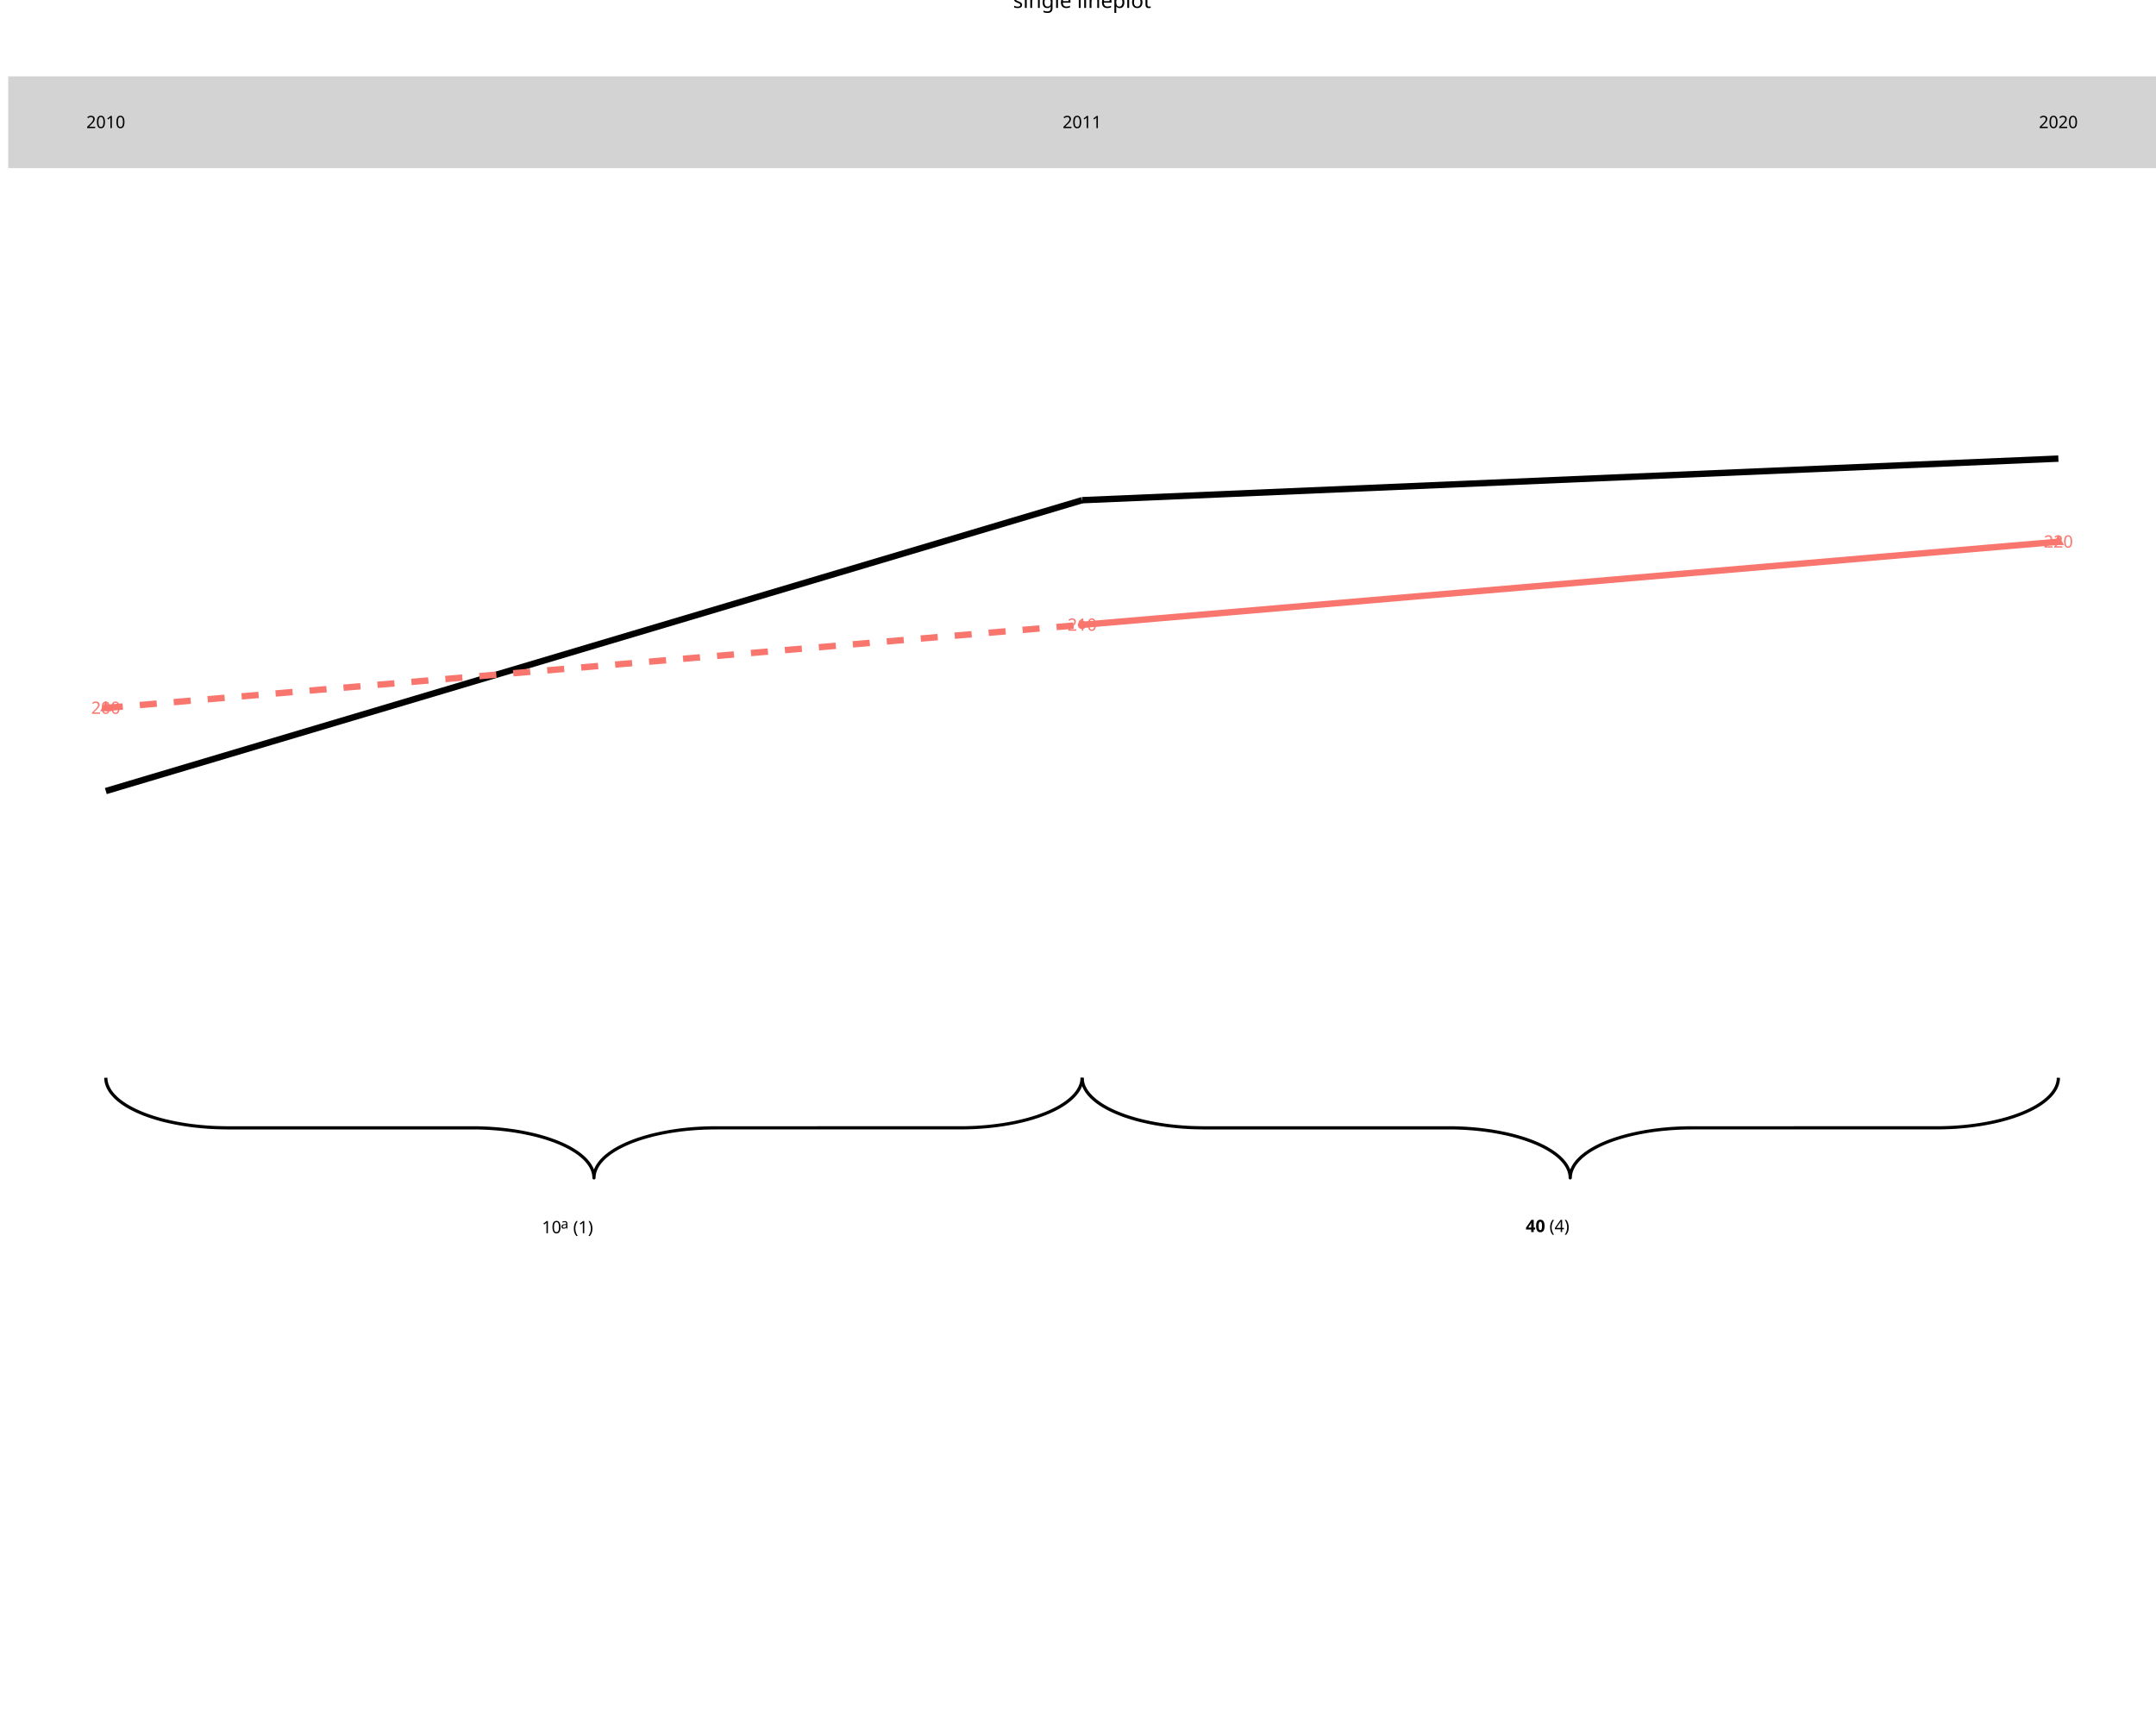
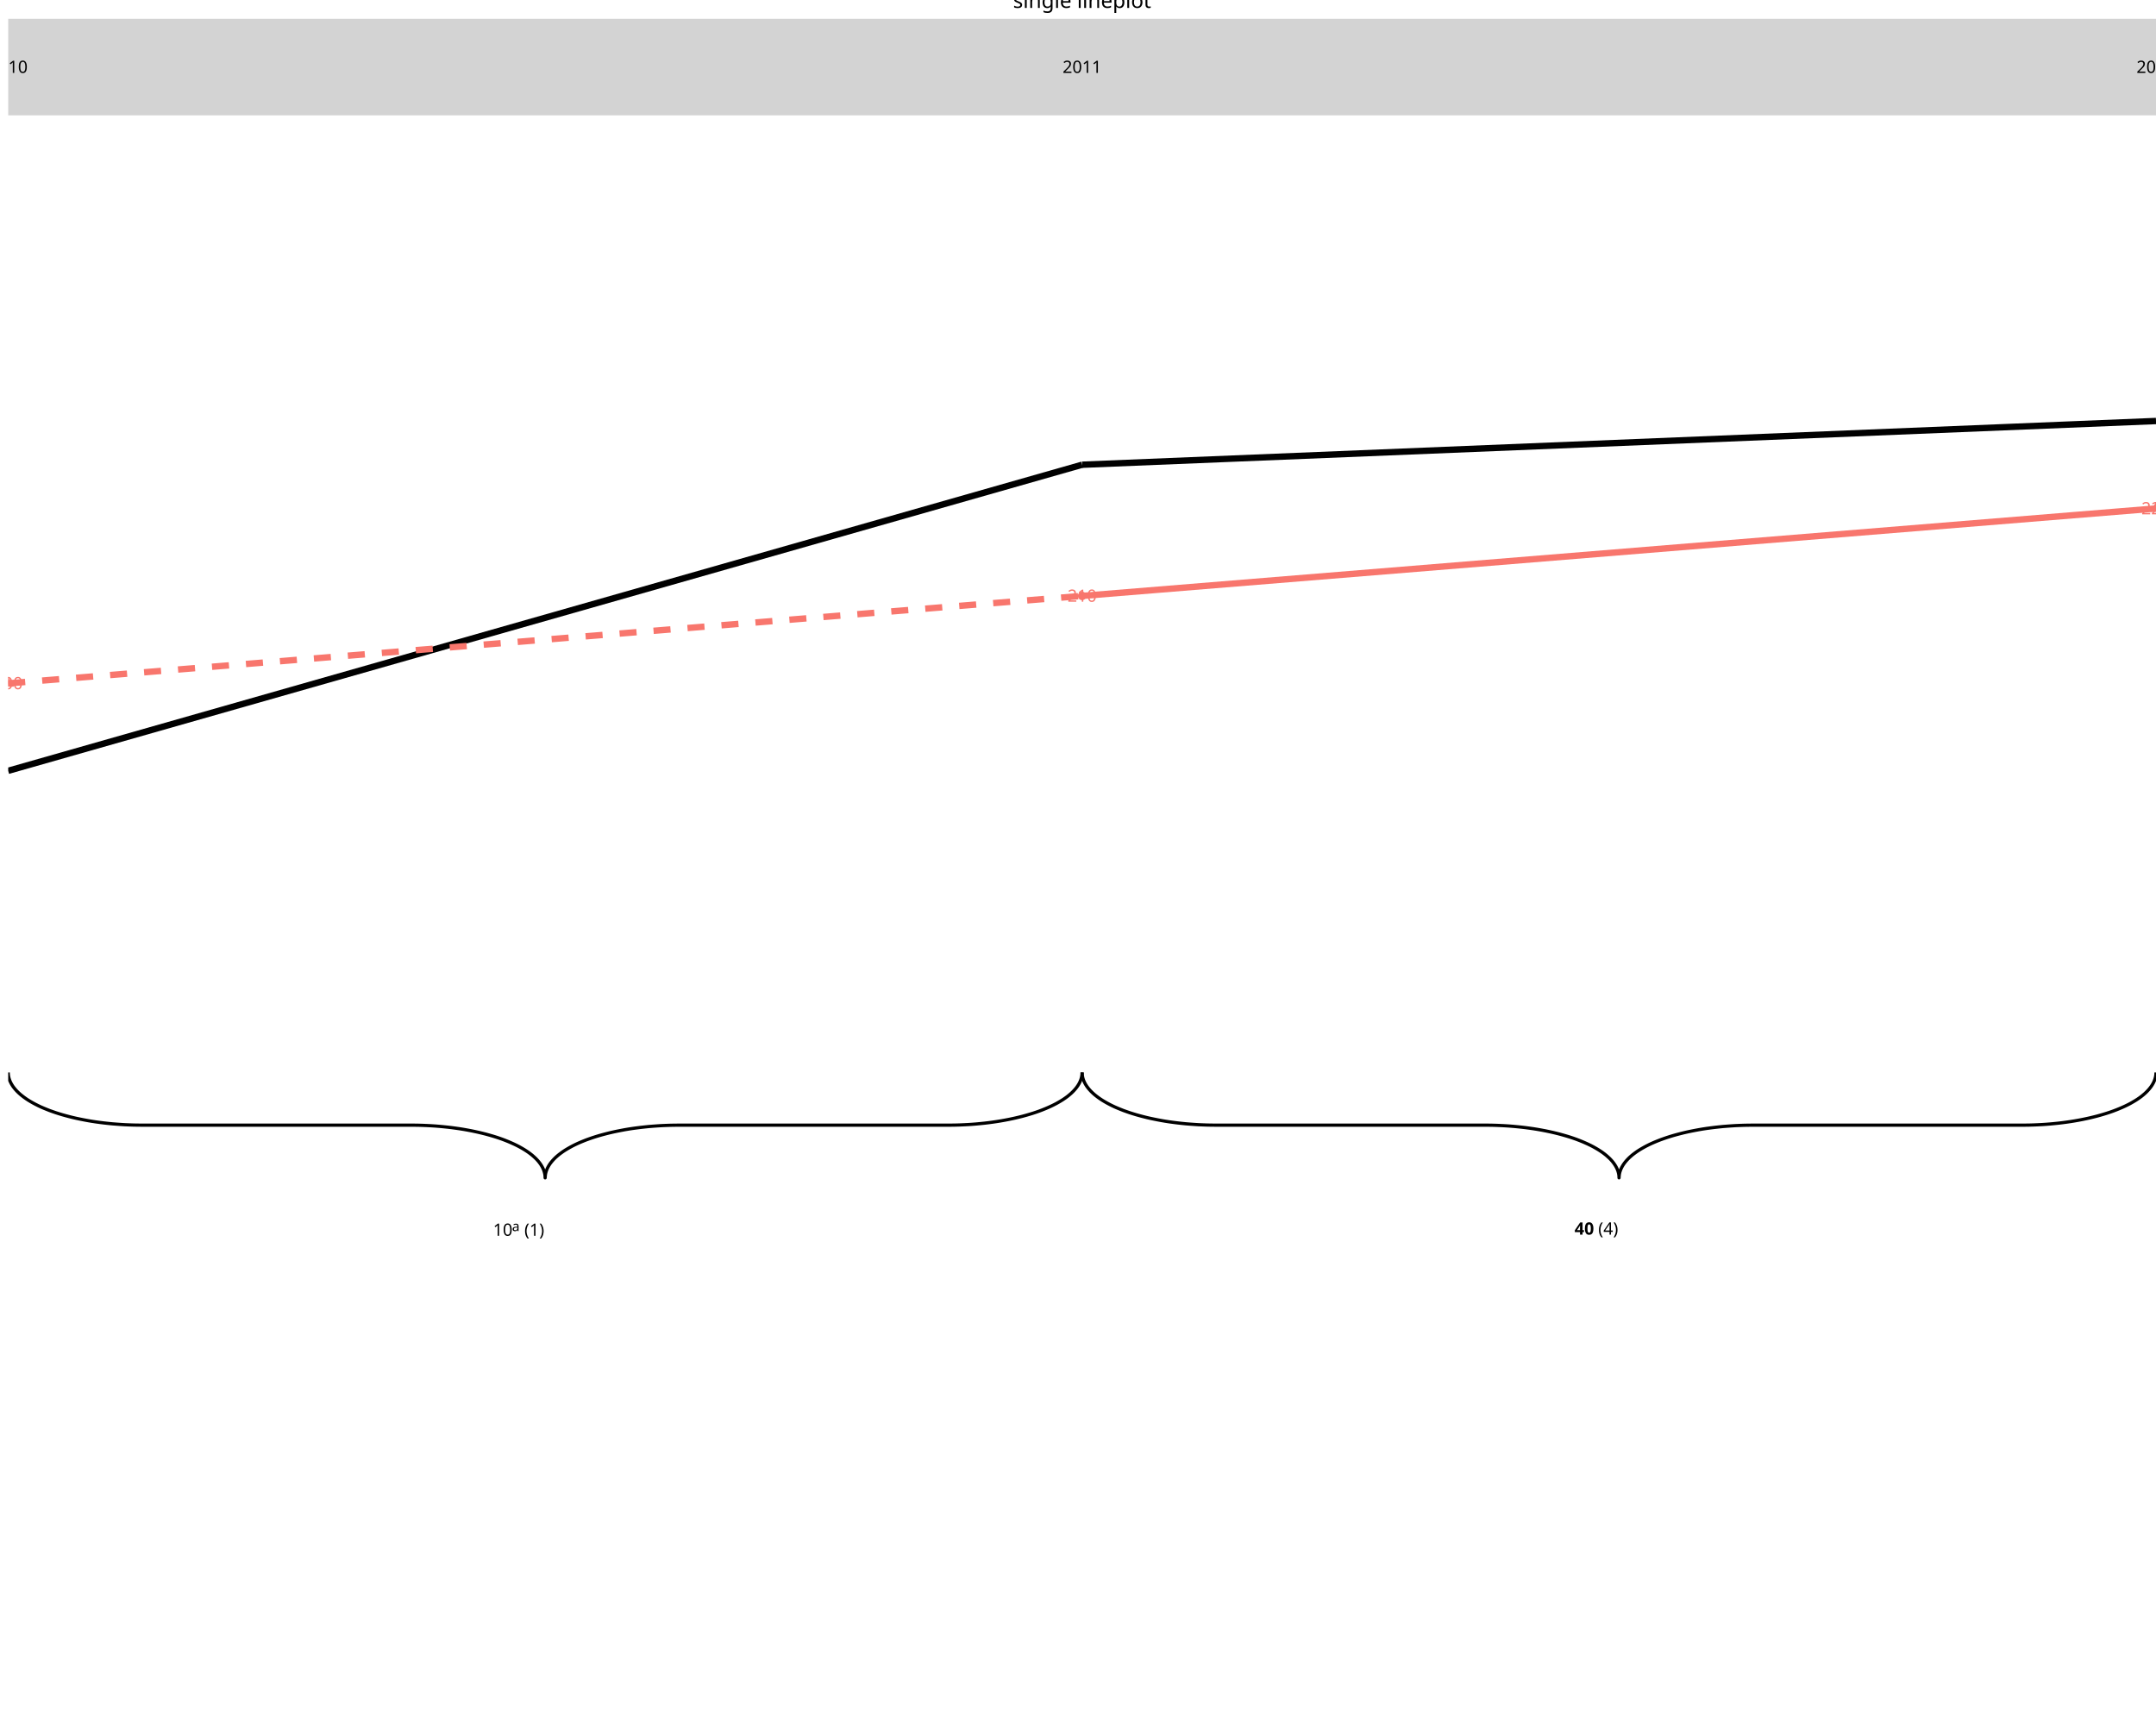
<svg xmlns="http://www.w3.org/2000/svg" class="svglite" data-engine-version="2.0" width="720.00pt" height="576.00pt" viewBox="0 0 720.00 576.00">
  <defs>
    <style type="text/css">
    .svglite line, .svglite polyline, .svglite polygon, .svglite path, .svglite rect, .svglite circle {
      fill: none;
      stroke: #000000;
      stroke-linecap: round;
      stroke-linejoin: round;
      stroke-miterlimit: 10.00;
    }
  </style>
  </defs>
  <rect width="100%" height="100%" style="stroke: none; fill: #FFFFFF;" />
  <defs>
    <clipPath id="cpMC4wMHw3MjAuMDB8MC4wMHw1NzYuMDA=">
      <rect x="0.00" y="0.00" width="720.00" height="576.00" />
    </clipPath>
  </defs>
  <g clip-path="url(#cpMC4wMHw3MjAuMDB8MC4wMHw1NzYuMDA=)">
</g>
  <defs>
-     <clipPath id="cpMi43NHw3MjAuMDB8Ni4yN3w0MjkuMjY=">
-       <rect x="2.74" y="6.27" width="717.26" height="422.99" />
+     <clipPath id="cpMi43NHw3MjAuMDB8Ni4yN3w0MzIuMDA=">
+       <rect x="2.74" y="6.27" width="717.26" height="425.73" />
    </clipPath>
  </defs>
-   <g clip-path="url(#cpMi43NHw3MjAuMDB8Ni4yN3w0MjkuMjY=)">
-     <polyline points="35.34,359.88 35.35,360.14 35.39,360.67 35.47,361.19 35.59,361.72 35.75,362.24 35.96,362.77 36.20,363.28 36.48,363.80 36.80,364.31 37.16,364.82 37.56,365.32 38.00,365.81 38.48,366.31 38.99,366.79 39.54,367.27 40.13,367.74 40.75,368.20 41.41,368.65 42.10,369.10 42.83,369.53 43.59,369.96 44.38,370.37 45.20,370.78 46.06,371.17 46.94,371.56 47.85,371.93 48.79,372.29 49.76,372.64 50.76,372.97 51.78,373.29 52.82,373.60 53.89,373.90 54.98,374.18 56.09,374.44 57.22,374.69 58.37,374.93 59.54,375.15 60.72,375.36 61.92,375.55 63.14,375.73 64.36,375.89 65.60,376.03 66.85,376.16 68.11,376.27 69.37,376.37 70.64,376.45 71.92,376.51 73.20,376.55 74.49,376.58 75.77,376.60 158.57,376.60 159.85,376.62 161.14,376.66 162.42,376.71 163.69,376.78 164.96,376.87 166.22,376.97 167.48,377.09 168.72,377.23 169.95,377.38 171.17,377.55 172.38,377.73 173.57,377.93 174.74,378.15 175.90,378.38 177.04,378.62 178.16,378.88 179.27,379.15 180.34,379.44 181.40,379.74 182.43,380.06 183.44,380.39 184.42,380.73 185.38,381.08 186.31,381.45 187.20,381.82 188.07,382.21 188.91,382.61 189.72,383.02 190.50,383.44 191.24,383.88 191.95,384.32 192.63,384.77 193.27,385.22 193.87,385.69 194.44,386.16 194.97,386.64 195.47,387.13 195.92,387.62 196.34,388.12 196.72,388.63 197.06,389.14 197.36,389.65 197.63,390.17 197.85,390.69 198.03,391.21 198.17,391.73 198.27,392.26 198.34,392.79 198.36,393.31 198.36,393.31 198.36,393.05 198.40,392.52 198.48,392.00 198.60,391.47 198.77,390.95 198.97,390.43 199.21,389.91 199.49,389.39 199.82,388.88 200.18,388.37 200.58,387.87 201.01,387.38 201.49,386.89 202.00,386.40 202.55,385.92 203.14,385.46 203.76,384.99 204.42,384.54 205.11,384.09 205.84,383.66 206.60,383.23 207.39,382.82 208.21,382.41 209.07,382.02 209.95,381.63 210.87,381.26 211.81,380.90 212.78,380.55 213.77,380.22 214.79,379.90 215.84,379.59 216.90,379.30 217.99,379.01 219.11,378.75 220.24,378.50 221.39,378.26 222.55,378.04 223.74,377.83 224.94,377.64 226.15,377.46 227.38,377.30 228.61,377.16 229.86,377.03 231.12,376.92 232.39,376.82 233.66,376.75 234.94,376.68 236.22,376.64 237.50,376.61 238.79,376.60 321.58,376.59 322.87,376.57 324.15,376.53 325.43,376.48 326.71,376.41 327.97,376.32 329.24,376.22 330.49,376.10 331.73,375.96 332.96,375.81 334.18,375.64 335.39,375.46 336.58,375.26 337.76,375.04 338.92,374.82 340.06,374.57 341.18,374.31 342.28,374.04 343.36,373.75 344.41,373.45 345.45,373.13 346.45,372.81 347.44,372.46 348.39,372.11 349.32,371.75 350.22,371.37 351.09,370.98 351.93,370.58 352.73,370.17 353.51,369.75 354.25,369.32 354.96,368.88 355.64,368.43 356.28,367.97 356.88,367.50 357.45,367.03 357.98,366.55 358.48,366.06 358.94,365.57 359.36,365.07 359.74,364.56 360.08,364.05 360.38,363.54 360.64,363.02 360.86,362.51 361.05,361.98 361.19,361.46 361.29,360.93 361.35,360.40 361.37,359.88 361.37,359.88 " style="stroke-width: 1.07; stroke-linecap: butt;" />
-     <polyline points="361.37,359.88 361.37,360.14 361.42,360.67 361.50,361.19 361.62,361.72 361.78,362.24 361.98,362.77 362.23,363.28 362.51,363.80 362.83,364.31 363.19,364.82 363.59,365.32 364.03,365.81 364.50,366.31 365.02,366.79 365.57,367.27 366.15,367.74 366.78,368.20 367.43,368.65 368.13,369.10 368.85,369.53 369.61,369.96 370.40,370.37 371.23,370.78 372.08,371.17 372.97,371.56 373.88,371.93 374.82,372.29 375.79,372.64 376.79,372.97 377.81,373.29 378.85,373.60 379.92,373.90 381.01,374.18 382.12,374.44 383.25,374.69 384.40,374.93 385.57,375.15 386.75,375.36 387.95,375.55 389.16,375.73 390.39,375.89 391.63,376.03 392.88,376.16 394.13,376.27 395.40,376.37 396.67,376.45 397.95,376.51 399.23,376.55 400.52,376.58 401.80,376.60 484.60,376.60 485.88,376.62 487.16,376.66 488.44,376.71 489.72,376.78 490.99,376.87 492.25,376.97 493.50,377.09 494.75,377.23 495.98,377.38 497.20,377.55 498.40,377.73 499.60,377.93 500.77,378.15 501.93,378.38 503.07,378.62 504.19,378.88 505.29,379.15 506.37,379.44 507.43,379.74 508.46,380.06 509.47,380.39 510.45,380.73 511.41,381.08 512.33,381.45 513.23,381.82 514.10,382.21 514.94,382.61 515.75,383.02 516.52,383.44 517.27,383.88 517.98,384.32 518.65,384.77 519.29,385.22 519.90,385.69 520.47,386.16 521.00,386.64 521.49,387.13 521.95,387.62 522.37,388.12 522.75,388.63 523.09,389.14 523.39,389.65 523.65,390.17 523.88,390.69 524.06,391.21 524.20,391.73 524.30,392.26 524.36,392.79 524.38,393.31 524.38,393.31 524.39,393.05 524.43,392.52 524.51,392.00 524.63,391.47 524.79,390.95 525.00,390.43 525.24,389.91 525.52,389.39 525.84,388.88 526.20,388.37 526.60,387.87 527.04,387.38 527.52,386.89 528.03,386.40 528.58,385.92 529.17,385.46 529.79,384.99 530.45,384.54 531.14,384.09 531.87,383.66 532.63,383.23 533.42,382.82 534.24,382.41 535.10,382.02 535.98,381.63 536.89,381.26 537.84,380.90 538.80,380.55 539.80,380.22 540.82,379.90 541.86,379.59 542.93,379.30 544.02,379.01 545.13,378.75 546.26,378.50 547.41,378.26 548.58,378.04 549.76,377.83 550.96,377.64 552.18,377.46 553.40,377.30 554.64,377.16 555.89,377.03 557.15,376.92 558.41,376.82 559.68,376.75 560.96,376.68 562.24,376.64 563.53,376.61 564.82,376.60 647.61,376.59 648.89,376.57 650.18,376.53 651.46,376.48 652.73,376.41 654.00,376.32 655.26,376.22 656.52,376.10 657.76,375.96 658.99,375.81 660.21,375.64 661.42,375.46 662.61,375.26 663.79,375.04 664.94,374.82 666.08,374.57 667.21,374.31 668.31,374.04 669.39,373.75 670.44,373.45 671.47,373.13 672.48,372.81 673.46,372.46 674.42,372.11 675.35,371.75 676.25,371.37 677.12,370.98 677.95,370.58 678.76,370.17 679.54,369.75 680.28,369.32 680.99,368.88 681.67,368.43 682.31,367.97 682.91,367.50 683.48,367.03 684.01,366.55 684.51,366.06 684.96,365.57 685.38,365.07 685.76,364.56 686.10,364.05 686.41,363.54 686.67,363.02 686.89,362.51 687.07,361.98 687.21,361.46 687.32,360.93 687.38,360.40 687.40,359.88 687.40,359.88 " style="stroke-width: 1.07; stroke-linecap: butt;" />
-     <text x="180.96" y="411.79" style="font-size: 5.69px; font-family: sans;" textLength="6.33px" lengthAdjust="spacingAndGlyphs">10</text>
-     <text x="187.29" y="410.23" style="font-size: 4.55px; font-family: sans;" textLength="2.53px" lengthAdjust="spacingAndGlyphs">a</text>
-     <text x="191.40" y="411.79" style="font-size: 5.69px; font-family: sans;" textLength="6.95px" lengthAdjust="spacingAndGlyphs">(1)</text>
-     <text x="509.52" y="411.40" style="font-size: 5.69px; font-weight: bold; font-family: sans;" textLength="6.33px" lengthAdjust="spacingAndGlyphs">40</text>
-     <text x="517.43" y="411.40" style="font-size: 5.69px; font-family: sans;" textLength="6.95px" lengthAdjust="spacingAndGlyphs">(4)</text>
-     <line x1="35.34" y1="264.14" x2="361.37" y2="167.02" style="stroke-width: 2.13; stroke-linecap: butt;" />
-     <line x1="361.37" y1="167.02" x2="687.40" y2="153.14" style="stroke-width: 2.13; stroke-linecap: butt;" />
-     <line x1="35.34" y1="236.39" x2="361.37" y2="208.64" style="stroke-width: 2.13; stroke: #F8766D; stroke-dasharray: 5.69,5.69; stroke-linecap: butt;" />
-     <line x1="361.37" y1="208.64" x2="687.40" y2="180.89" style="stroke-width: 2.13; stroke: #F8766D; stroke-linecap: butt;" />
-     <polygon points="35.34,234.18 37.26,237.50 33.43,237.50 " style="stroke-width: 0.71; stroke: none; fill: #F8766D;" />
-     <circle cx="361.37" cy="208.64" r="1.42" style="stroke-width: 0.71; stroke: none; fill: #F8766D;" />
-     <polygon points="687.40,178.68 689.31,182.00 685.48,182.00 " style="stroke-width: 0.71; stroke: none; fill: #F8766D;" />
-     <text x="35.34" y="238.35" text-anchor="middle" style="font-size: 5.69px; fill: #F8766D; font-family: sans;" textLength="9.50px" lengthAdjust="spacingAndGlyphs">200</text>
-     <text x="361.37" y="210.60" text-anchor="middle" style="font-size: 5.69px; fill: #F8766D; font-family: sans;" textLength="9.50px" lengthAdjust="spacingAndGlyphs">210</text>
-     <text x="687.40" y="182.85" text-anchor="middle" style="font-size: 5.69px; fill: #F8766D; font-family: sans;" textLength="9.50px" lengthAdjust="spacingAndGlyphs">220</text>
-     <rect x="2.74" y="25.50" width="717.26" height="30.64" style="stroke-width: 1.07; stroke: none; stroke-linecap: butt; stroke-linejoin: miter; fill: #D3D3D3;" />
-     <text x="35.34" y="42.77" text-anchor="middle" style="font-size: 5.69px; font-family: sans;" textLength="12.66px" lengthAdjust="spacingAndGlyphs">2010</text>
-     <text x="361.37" y="42.77" text-anchor="middle" style="font-size: 5.69px; font-family: sans;" textLength="12.66px" lengthAdjust="spacingAndGlyphs">2011</text>
-     <text x="687.40" y="42.77" text-anchor="middle" style="font-size: 5.69px; font-family: sans;" textLength="12.66px" lengthAdjust="spacingAndGlyphs">2020</text>
+   <g clip-path="url(#cpMi43NHw3MjAuMDB8Ni4yN3w0MzIuMDA=)">
+     <polyline points="2.74,358.11 2.75,358.39 2.79,358.95 2.88,359.50 3.01,360.05 3.19,360.60 3.41,361.15 3.68,361.70 3.99,362.24 4.34,362.78 4.74,363.31 5.18,363.84 5.66,364.36 6.19,364.88 6.75,365.39 7.36,365.89 8.00,366.38 8.69,366.87 9.41,367.35 10.17,367.81 10.97,368.27 11.81,368.72 12.68,369.16 13.58,369.59 14.52,370.00 15.50,370.40 16.50,370.80 17.54,371.17 18.60,371.54 19.70,371.89 20.82,372.23 21.97,372.55 23.14,372.86 24.34,373.16 25.56,373.44 26.81,373.70 28.07,373.95 29.36,374.19 30.66,374.41 31.98,374.61 33.31,374.79 34.66,374.96 36.02,375.11 37.40,375.25 38.78,375.36 40.17,375.46 41.57,375.55 42.98,375.61 44.39,375.66 45.80,375.69 47.21,375.70 138.29,375.71 139.70,375.73 141.11,375.77 142.52,375.83 143.92,375.90 145.32,375.99 146.71,376.10 148.09,376.23 149.45,376.37 150.81,376.53 152.15,376.71 153.48,376.90 154.79,377.11 156.08,377.34 157.36,377.58 158.61,377.84 159.84,378.11 161.05,378.40 162.24,378.70 163.40,379.02 164.54,379.35 165.65,379.69 166.73,380.05 167.78,380.42 168.80,380.81 169.79,381.21 170.74,381.62 171.67,382.04 172.56,382.47 173.41,382.91 174.23,383.37 175.01,383.83 175.75,384.30 176.46,384.78 177.12,385.27 177.75,385.77 178.33,386.28 178.88,386.79 179.38,387.31 179.84,387.83 180.26,388.37 180.63,388.90 180.96,389.44 181.25,389.98 181.50,390.53 181.70,391.08 181.85,391.63 181.97,392.19 182.03,392.74 182.05,393.30 182.05,393.30 182.06,393.02 182.11,392.46 182.19,391.91 182.33,391.36 182.51,390.81 182.73,390.26 183.00,389.71 183.31,389.17 183.66,388.63 184.06,388.10 184.50,387.57 184.98,387.05 185.50,386.53 186.07,386.02 186.67,385.52 187.32,385.03 188.00,384.54 188.73,384.06 189.49,383.60 190.29,383.14 191.12,382.69 191.99,382.25 192.90,381.82 193.84,381.41 194.81,381.01 195.82,380.61 196.85,380.24 197.92,379.87 199.01,379.52 200.13,379.18 201.28,378.86 202.46,378.55 203.66,378.25 204.88,377.97 206.12,377.71 207.39,377.46 208.67,377.22 209.97,377.00 211.29,376.80 212.63,376.62 213.98,376.45 215.34,376.30 216.71,376.16 218.09,376.05 219.49,375.95 220.89,375.86 222.29,375.80 223.70,375.75 225.11,375.72 226.53,375.71 317.60,375.70 319.02,375.68 320.43,375.64 321.84,375.58 323.24,375.51 324.64,375.42 326.02,375.31 327.40,375.18 328.77,375.04 330.12,374.88 331.47,374.70 332.79,374.51 334.10,374.30 335.40,374.07 336.67,373.83 337.93,373.57 339.16,373.30 340.37,373.01 341.56,372.71 342.72,372.39 343.85,372.06 344.96,371.72 346.04,371.36 347.09,370.99 348.11,370.60 349.10,370.20 350.06,369.79 350.98,369.37 351.87,368.94 352.72,368.50 353.54,368.04 354.32,367.58 355.07,367.11 355.77,366.63 356.44,366.14 357.06,365.64 357.65,365.13 358.19,364.62 358.69,364.10 359.15,363.58 359.57,363.05 359.95,362.51 360.28,361.97 360.57,361.43 360.81,360.88 361.01,360.33 361.17,359.78 361.28,359.22 361.35,358.67 361.37,358.11 361.37,358.11 " style="stroke-width: 1.07; stroke-linecap: butt;" />
+     <polyline points="361.37,358.11 361.38,358.39 361.42,358.95 361.51,359.50 361.64,360.05 361.82,360.60 362.04,361.15 362.31,361.70 362.62,362.24 362.97,362.78 363.37,363.31 363.81,363.84 364.29,364.36 364.82,364.88 365.38,365.39 365.99,365.89 366.63,366.38 367.32,366.87 368.04,367.35 368.80,367.81 369.60,368.27 370.44,368.72 371.31,369.16 372.21,369.59 373.15,370.00 374.13,370.40 375.13,370.80 376.17,371.17 377.23,371.54 378.33,371.89 379.45,372.23 380.60,372.55 381.77,372.86 382.97,373.16 384.19,373.44 385.44,373.70 386.70,373.95 387.99,374.19 389.29,374.41 390.61,374.61 391.94,374.79 393.29,374.96 394.65,375.11 396.03,375.25 397.41,375.36 398.80,375.46 400.20,375.55 401.61,375.61 403.02,375.66 404.43,375.69 405.84,375.70 496.92,375.71 498.33,375.73 499.74,375.77 501.15,375.83 502.55,375.90 503.95,375.99 505.34,376.10 506.72,376.23 508.08,376.37 509.44,376.53 510.78,376.71 512.11,376.90 513.42,377.11 514.71,377.34 515.99,377.58 517.24,377.84 518.47,378.11 519.69,378.40 520.87,378.70 522.03,379.02 523.17,379.35 524.28,379.69 525.36,380.05 526.41,380.42 527.43,380.81 528.42,381.21 529.37,381.62 530.30,382.04 531.19,382.47 532.04,382.91 532.86,383.37 533.64,383.83 534.38,384.30 535.09,384.78 535.75,385.27 536.38,385.77 536.96,386.28 537.51,386.79 538.01,387.31 538.47,387.83 538.89,388.37 539.26,388.90 539.59,389.44 539.88,389.98 540.13,390.53 540.33,391.08 540.48,391.63 540.60,392.19 540.66,392.74 540.68,393.30 540.68,393.30 540.69,393.02 540.74,392.46 540.82,391.91 540.96,391.36 541.14,390.81 541.36,390.26 541.63,389.71 541.94,389.17 542.29,388.63 542.69,388.10 543.13,387.57 543.61,387.05 544.13,386.53 544.70,386.02 545.30,385.52 545.95,385.03 546.63,384.54 547.36,384.06 548.12,383.60 548.92,383.14 549.75,382.69 550.62,382.25 551.53,381.82 552.47,381.41 553.44,381.01 554.45,380.61 555.48,380.24 556.55,379.87 557.64,379.52 558.76,379.18 559.91,378.86 561.09,378.55 562.29,378.25 563.51,377.97 564.75,377.71 566.02,377.46 567.30,377.22 568.60,377.00 569.92,376.80 571.26,376.62 572.61,376.45 573.97,376.30 575.34,376.16 576.72,376.05 578.12,375.95 579.52,375.86 580.92,375.80 582.33,375.75 583.74,375.72 585.16,375.71 676.23,375.70 677.65,375.68 679.06,375.64 680.47,375.58 681.87,375.51 683.27,375.42 684.65,375.31 686.03,375.18 687.40,375.04 688.75,374.88 690.10,374.70 691.42,374.51 692.73,374.30 694.03,374.07 695.30,373.83 696.56,373.57 697.79,373.30 699.00,373.01 700.19,372.71 701.35,372.39 702.48,372.06 703.59,371.72 704.67,371.36 705.72,370.99 706.74,370.60 707.73,370.20 708.69,369.79 709.61,369.37 710.50,368.94 711.36,368.50 712.17,368.04 712.95,367.58 713.70,367.11 714.40,366.63 715.07,366.14 715.69,365.64 716.28,365.13 716.82,364.62 717.32,364.10 717.78,363.58 718.20,363.05 718.58,362.51 718.91,361.97 719.20,361.43 719.44,360.88 719.64,360.33 719.80,359.78 719.91,359.22 719.98,358.67 720.00,358.11 720.00,358.11 " style="stroke-width: 1.07; stroke-linecap: butt;" />
+     <text x="164.66" y="412.65" style="font-size: 5.69px; font-family: sans;" textLength="6.33px" lengthAdjust="spacingAndGlyphs">10</text>
+     <text x="170.99" y="411.08" style="font-size: 4.55px; font-family: sans;" textLength="2.53px" lengthAdjust="spacingAndGlyphs">a</text>
+     <text x="175.10" y="412.65" style="font-size: 5.69px; font-family: sans;" textLength="6.95px" lengthAdjust="spacingAndGlyphs">(1)</text>
+     <text x="525.82" y="412.26" style="font-size: 5.69px; font-weight: bold; font-family: sans;" textLength="6.33px" lengthAdjust="spacingAndGlyphs">40</text>
+     <text x="533.73" y="412.26" style="font-size: 5.69px; font-family: sans;" textLength="6.95px" lengthAdjust="spacingAndGlyphs">(4)</text>
+     <line x1="2.74" y1="257.38" x2="361.37" y2="155.18" style="stroke-width: 2.13; stroke-linecap: butt;" />
+     <line x1="361.37" y1="155.18" x2="720.00" y2="140.58" style="stroke-width: 2.13; stroke-linecap: butt;" />
+     <line x1="2.74" y1="228.18" x2="361.37" y2="198.98" style="stroke-width: 2.13; stroke: #F8766D; stroke-dasharray: 5.69,5.69; stroke-linecap: butt;" />
+     <line x1="361.37" y1="198.98" x2="720.00" y2="169.78" style="stroke-width: 2.13; stroke: #F8766D; stroke-linecap: butt;" />
+     <polygon points="2.74,225.97 4.65,229.28 0.83,229.28 " style="stroke-width: 0.71; stroke: none; fill: #F8766D;" />
+     <circle cx="361.37" cy="198.98" r="1.42" style="stroke-width: 0.71; stroke: none; fill: #F8766D;" />
+     <polygon points="720.00,167.57 721.91,170.89 718.09,170.89 " style="stroke-width: 0.71; stroke: none; fill: #F8766D;" />
+     <text x="2.74" y="230.14" text-anchor="middle" style="font-size: 5.69px; fill: #F8766D; font-family: sans;" textLength="9.50px" lengthAdjust="spacingAndGlyphs">200</text>
+     <text x="361.37" y="200.94" text-anchor="middle" style="font-size: 5.69px; fill: #F8766D; font-family: sans;" textLength="9.50px" lengthAdjust="spacingAndGlyphs">210</text>
+     <text x="720.00" y="171.74" text-anchor="middle" style="font-size: 5.69px; fill: #F8766D; font-family: sans;" textLength="9.50px" lengthAdjust="spacingAndGlyphs">220</text>
+     <rect x="2.74" y="6.27" width="717.26" height="32.24" style="stroke-width: 1.07; stroke: none; stroke-linecap: butt; stroke-linejoin: miter; fill: #D3D3D3;" />
+     <text x="2.74" y="24.35" text-anchor="middle" style="font-size: 5.69px; font-family: sans;" textLength="12.66px" lengthAdjust="spacingAndGlyphs">2010</text>
+     <text x="361.37" y="24.35" text-anchor="middle" style="font-size: 5.69px; font-family: sans;" textLength="12.66px" lengthAdjust="spacingAndGlyphs">2011</text>
+     <text x="720.00" y="24.35" text-anchor="middle" style="font-size: 5.69px; font-family: sans;" textLength="12.66px" lengthAdjust="spacingAndGlyphs">2020</text>
  </g>
  <g clip-path="url(#cpMC4wMHw3MjAuMDB8MC4wMHw1NzYuMDA=)">
    <text x="361.37" y="2.64" text-anchor="middle" style="font-size: 7.00px; font-family: sans;" textLength="42.42px" lengthAdjust="spacingAndGlyphs">single lineplot</text>
  </g>
</svg>
